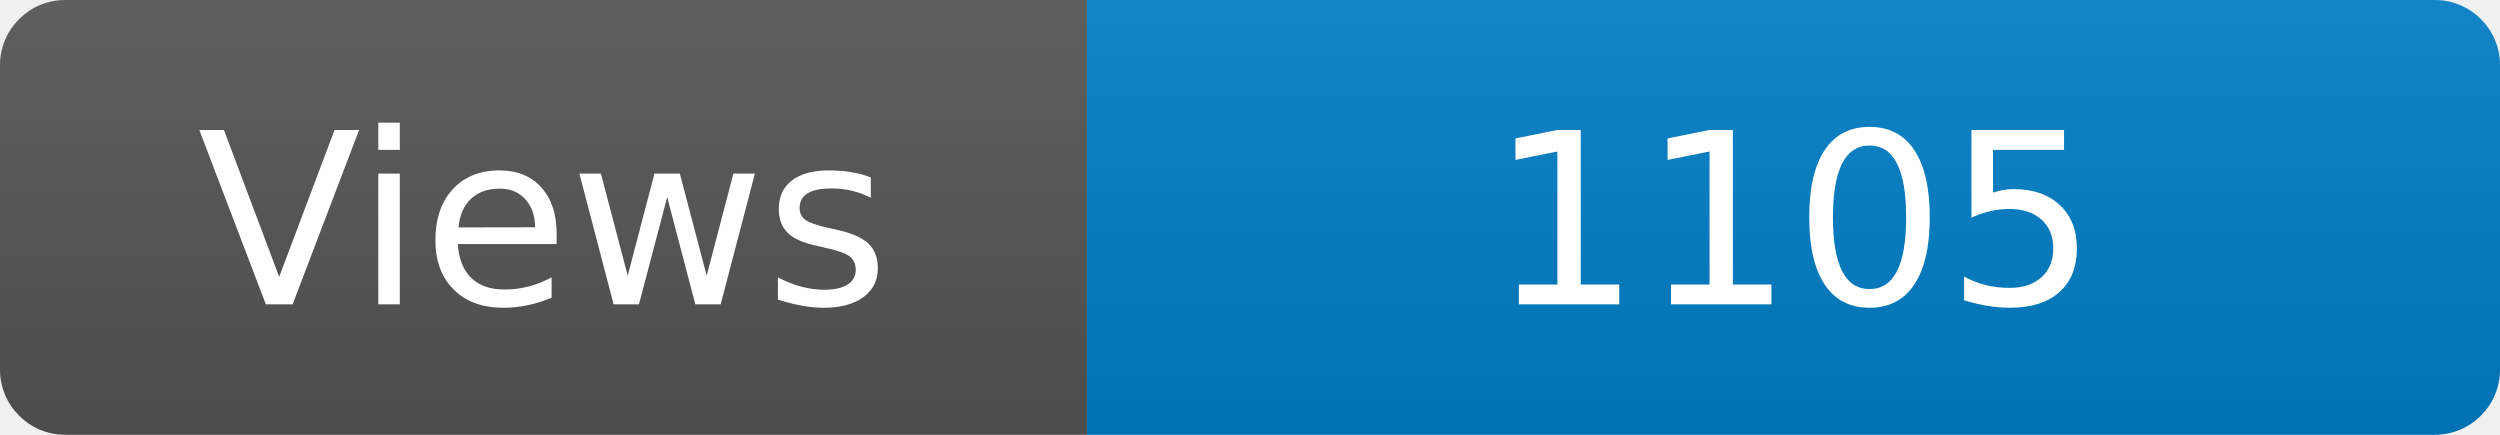
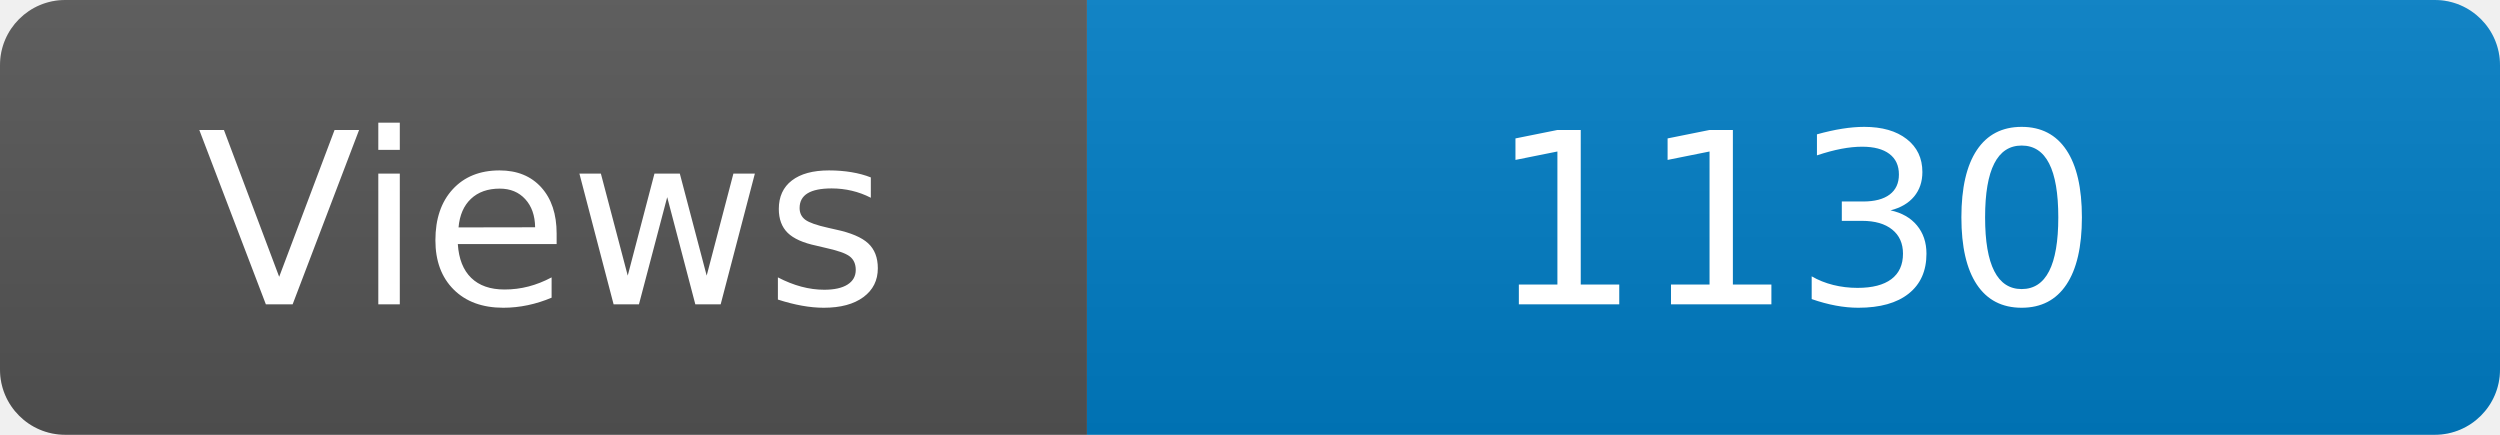
<svg xmlns="http://www.w3.org/2000/svg" width="115" height="20" role="img" aria-label="Maintained?: yes">
  <linearGradient id="s" x2="0" y2="100%">
    <stop offset="0" stop-color="#bbb" stop-opacity=".1" />
    <stop offset="1" stop-opacity=".1" />
  </linearGradient>
  <clipPath id="r">
    <rect width="115" height="20" rx="3" fill="#fff" />
  </clipPath>
  <g clip-path="url(#r)">
    <rect width="50" height="20" fill="#555" />
    <rect x="50" width="160" height="20" fill="#007ec6" />
    <rect width="115" height="20" fill="url(#s)" />
  </g>
  <g fill="#fff" text-anchor="middle" font-family="Verdana,Geneva,DejaVu Sans,sans-serif" font-size="110">
    <text x="250" y="140" transform="scale(.1)" fill="#fff">Views</text>
-     <text x="825" y="140" transform="scale(.1)" fill="#fff">1105</text>
+     <text x="825" y="140" transform="scale(.1)" fill="#fff">1130</text>
  </g>
</svg>
